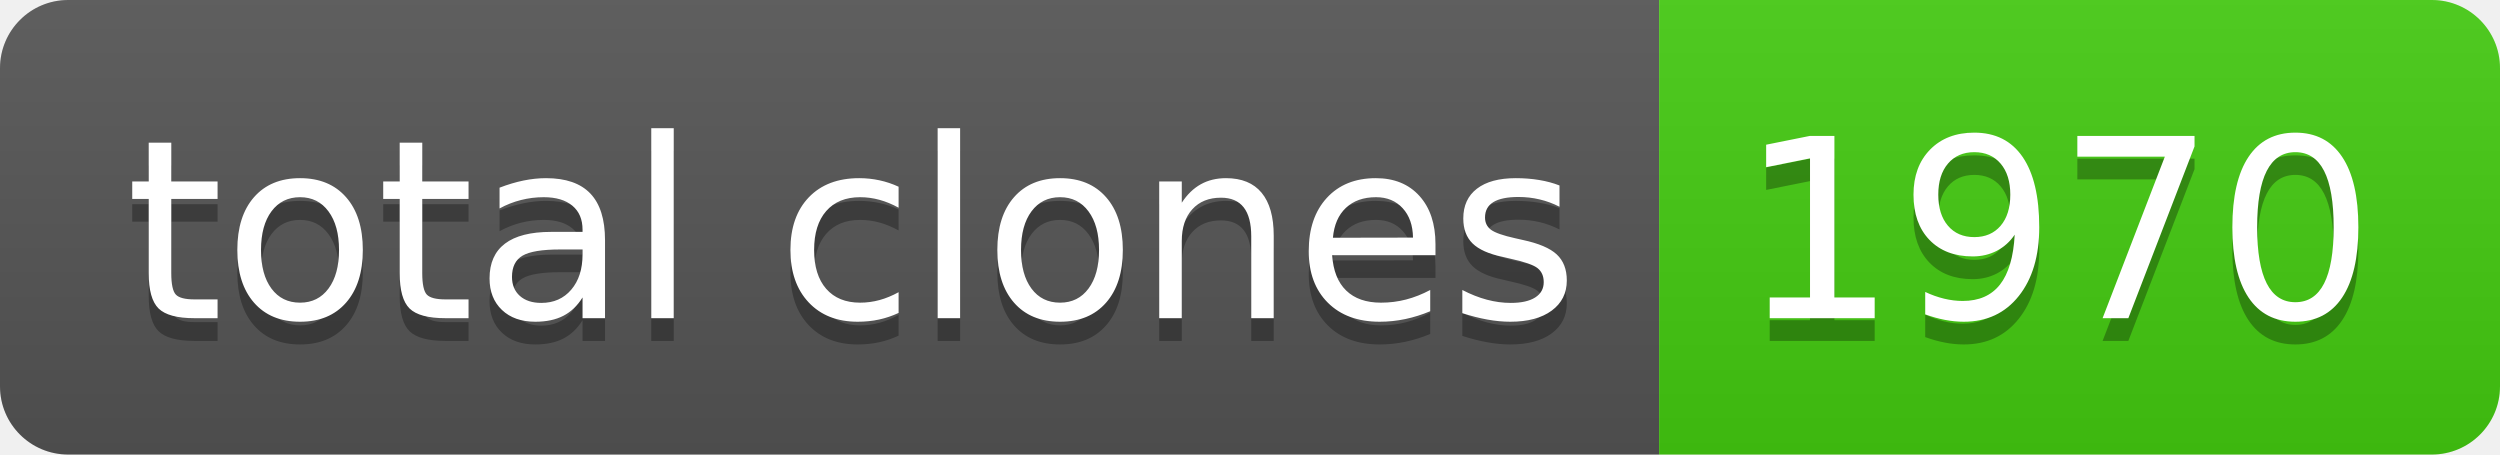
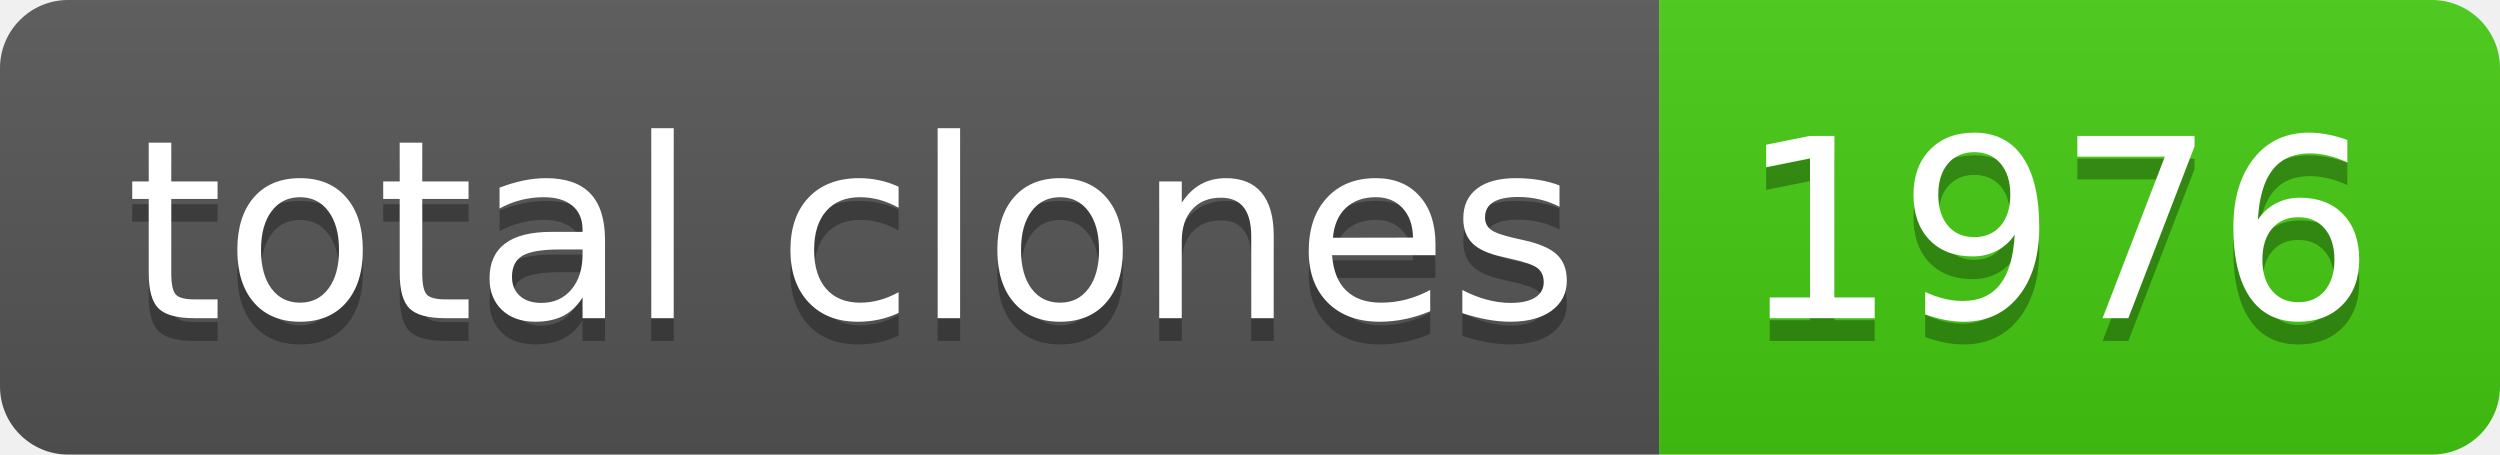
- <svg xmlns="http://www.w3.org/2000/svg" width="110" height="20" role="img" aria-label="total clones: 1970">
+ <svg xmlns="http://www.w3.org/2000/svg" width="110" height="20" role="img" aria-label="total clones: 1976">
  <linearGradient id="s" x2="0" y2="100%">
    <stop offset="0" stop-color="#bbb" stop-opacity=".1" />
    <stop offset="1" stop-opacity=".1" />
  </linearGradient>
  <clipPath id="r">
    <rect width="110" height="20" rx="3" fill="#fff" />
  </clipPath>
  <g clip-path="url(#r)">
    <rect width="73" height="20" fill="#555" />
    <rect x="73" width="37" height="20" fill="#4c1" />
    <rect width="110" height="20" fill="url(#s)" />
  </g>
  <g fill="#fff" text-anchor="middle" font-family="Verdana,Geneva,DejaVu Sans,sans-serif" text-rendering="geometricPrecision" font-size="110">
    <text aria-hidden="true" x="375" y="150" fill="#010101" fill-opacity=".3" transform="scale(.1)" textLength="630">total clones</text>
    <text x="375" y="140" transform="scale(.1)" fill="#fff" textLength="630">total clones</text>
-     <text aria-hidden="true" x="905" y="150" fill="#010101" fill-opacity=".3" transform="scale(.1)" textLength="270">1970</text>
-     <text x="905" y="140" transform="scale(.1)" fill="#fff" textLength="270">1970</text>
+     <text aria-hidden="true" x="905" y="150" fill="#010101" fill-opacity=".3" transform="scale(.1)" textLength="270">1976</text>
+     <text x="905" y="140" transform="scale(.1)" fill="#fff" textLength="270">1976</text>
  </g>
</svg>
